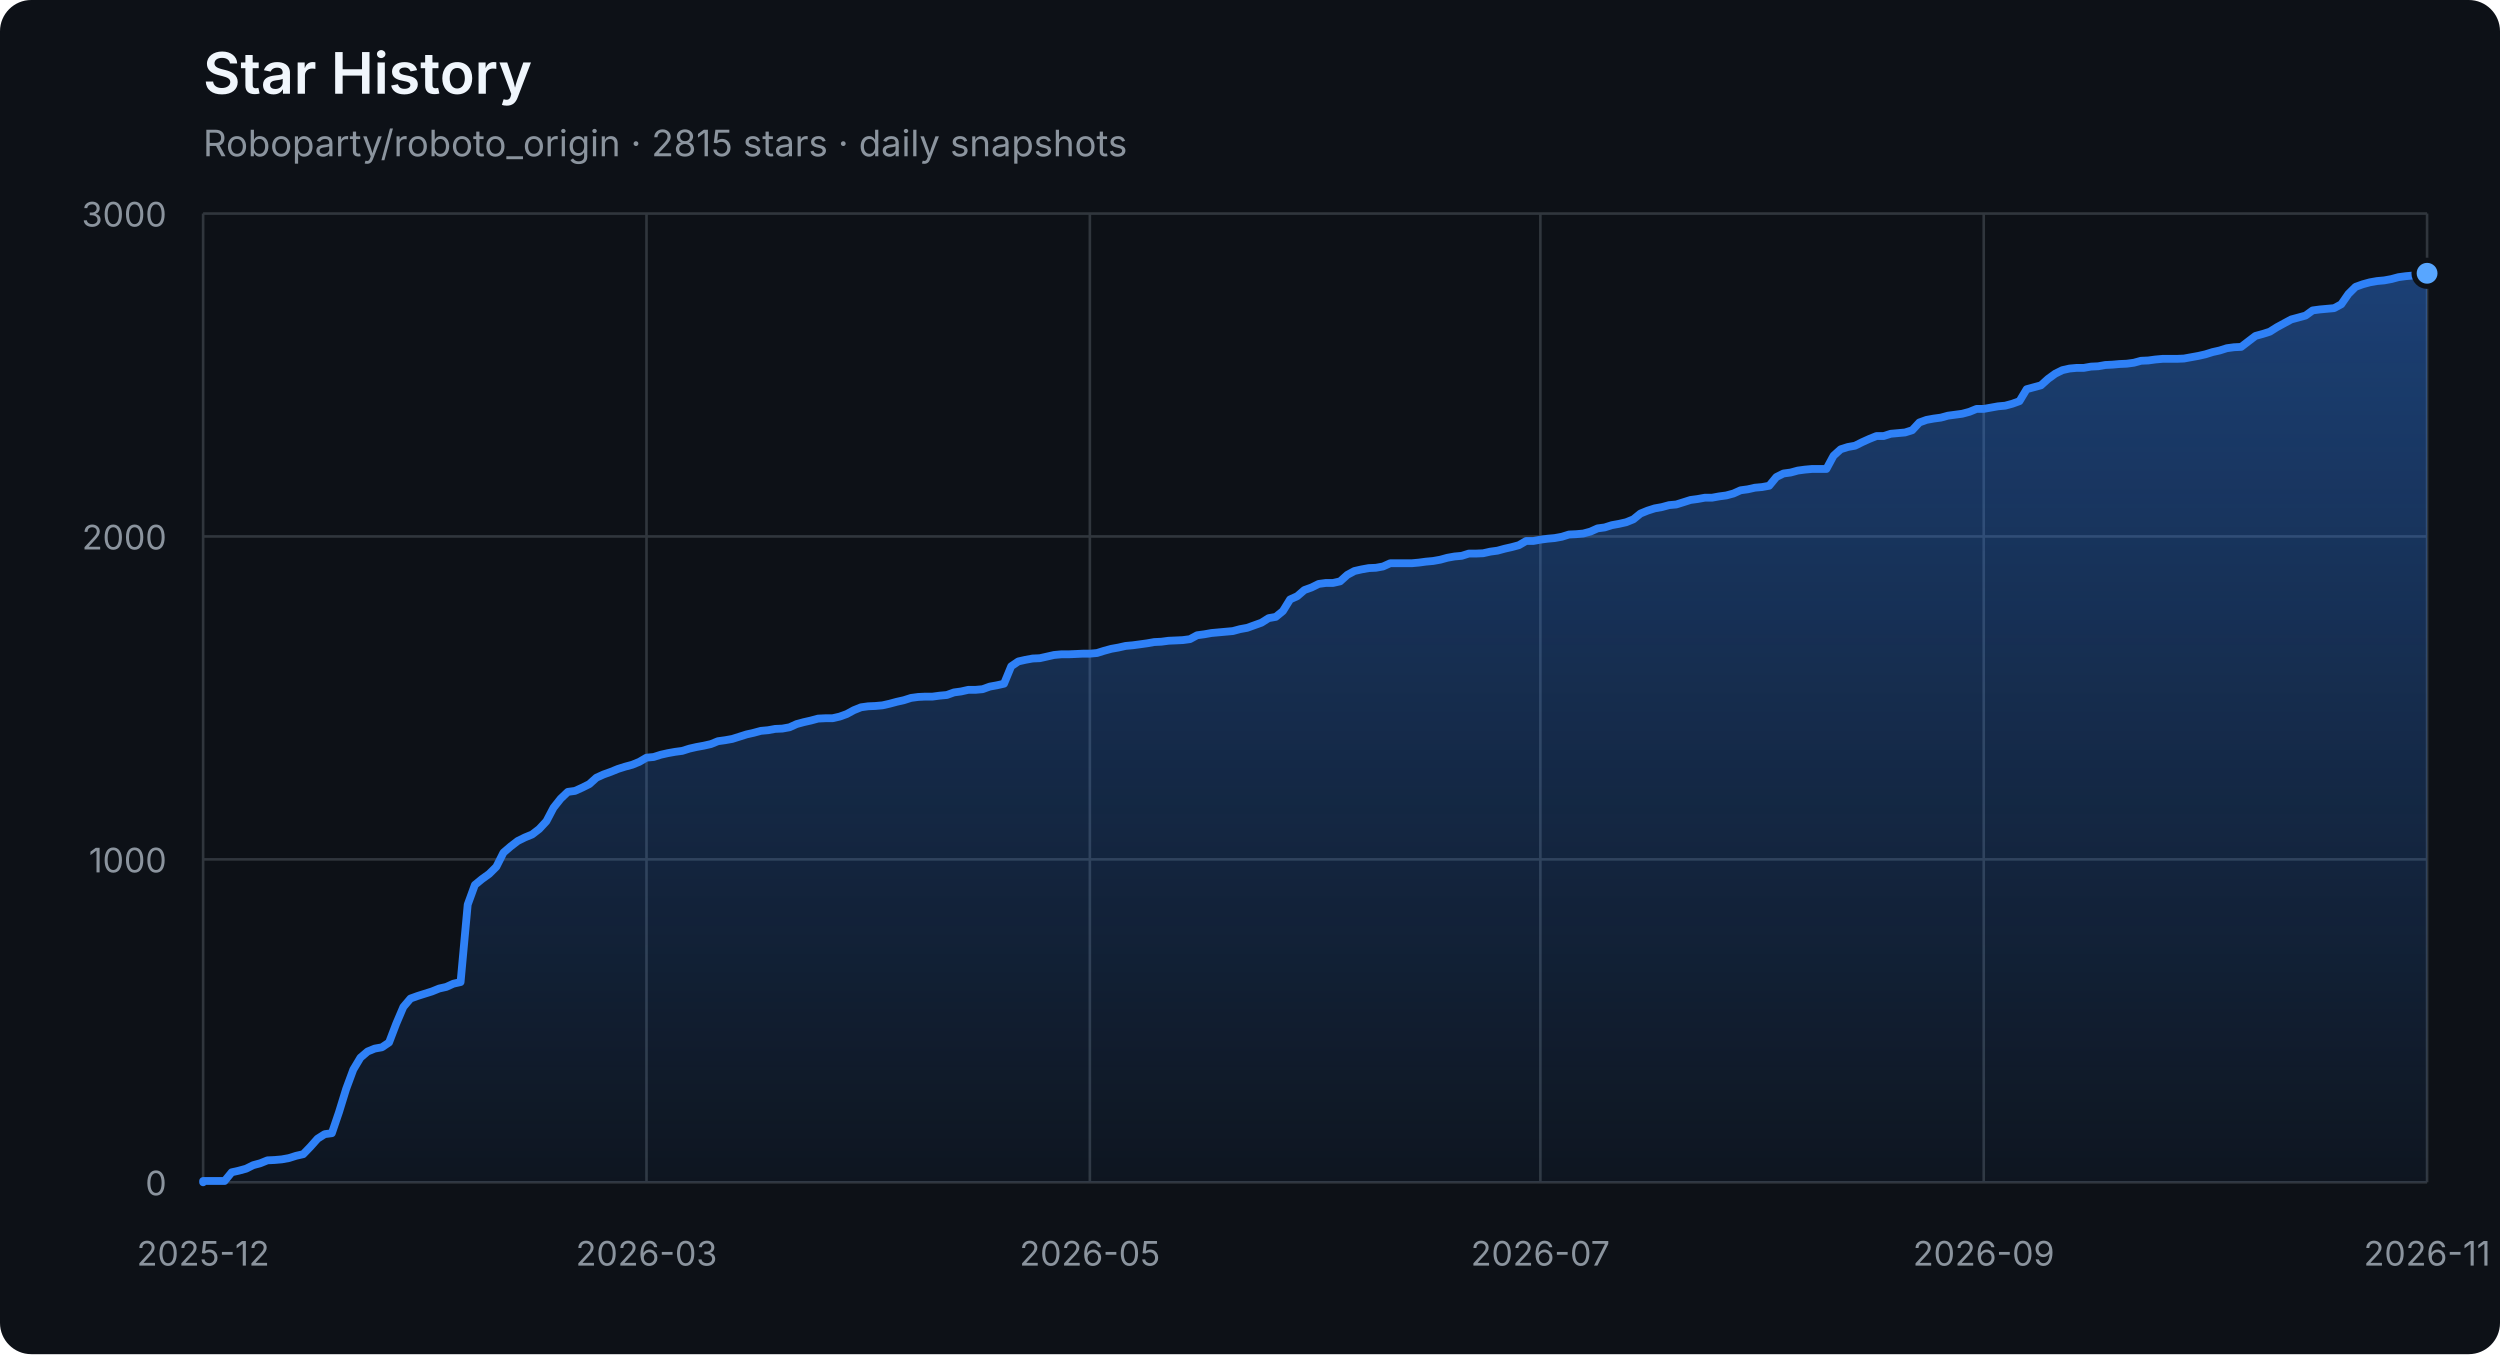
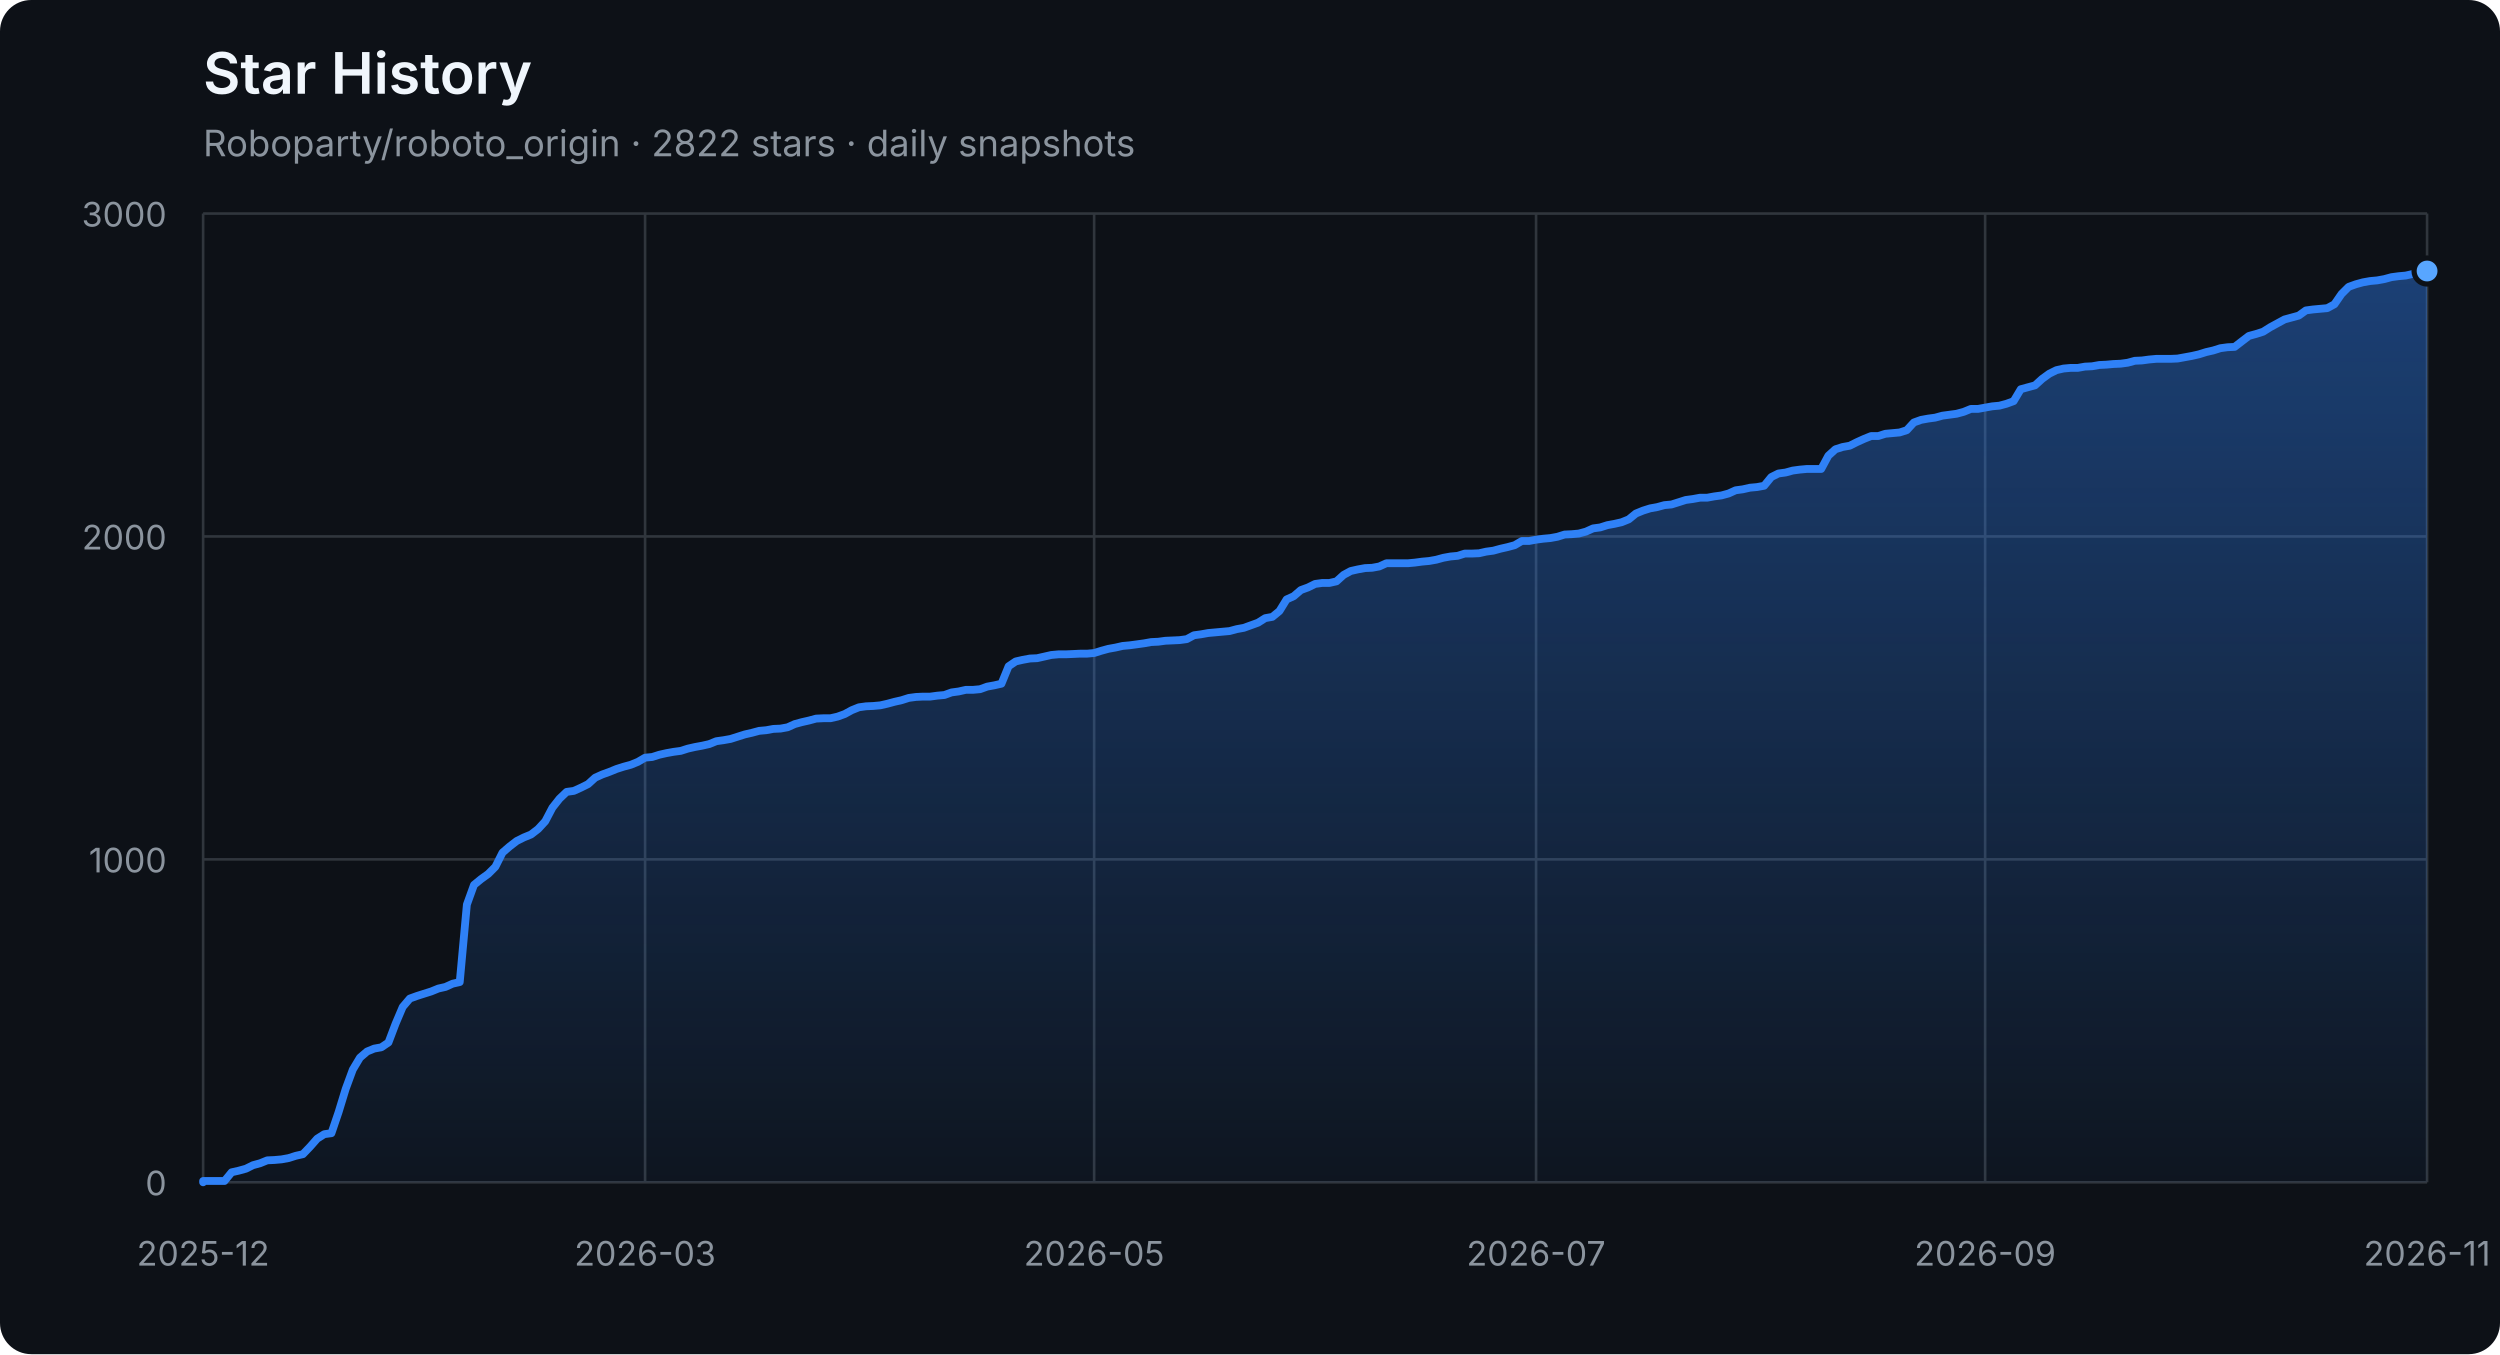
<svg xmlns="http://www.w3.org/2000/svg" width="960" height="520" viewBox="0 0 960 520" role="img" aria-labelledby="title description">
  <defs>
    <linearGradient id="area" x1="0" y1="0" x2="0" y2="1">
      <stop offset="0%" stop-color="#2f81f7" stop-opacity="0.42" />
      <stop offset="100%" stop-color="#2f81f7" stop-opacity="0.04" />
    </linearGradient>
  </defs>
  <style>
    .axis { fill: #8b949e; font: 13px -apple-system, BlinkMacSystemFont, "Segoe UI", sans-serif; }
    .grid { stroke: #30363d; stroke-width: 1; }
    .title { fill: #f0f6fc; font: 600 22px -apple-system, BlinkMacSystemFont, "Segoe UI", sans-serif; }
    .subtitle { fill: #8b949e; font: 14px -apple-system, BlinkMacSystemFont, "Segoe UI", sans-serif; }
  </style>
  <rect width="100%" height="100%" rx="12" fill="#0d1117" />
  <text x="78" y="36" class="title">Star History</text>
-   <text x="78" y="60" class="subtitle">Roboparty/roboto_origin · 2815 stars · daily snapshots</text>
+   <text x="78" y="60" class="subtitle">Roboparty/roboto_origin · 2822 stars · daily snapshots</text>
  <line x1="78" y1="454.00" x2="932" y2="454.00" class="grid" />
  <text x="64" y="459.00" class="axis" text-anchor="end">0</text>
  <line x1="78" y1="330.00" x2="932" y2="330.00" class="grid" />
  <text x="64" y="335.00" class="axis" text-anchor="end">1000</text>
  <line x1="78" y1="206.00" x2="932" y2="206.00" class="grid" />
  <text x="64" y="211.00" class="axis" text-anchor="end">2000</text>
  <line x1="78" y1="82.00" x2="932" y2="82.00" class="grid" />
  <text x="64" y="87.00" class="axis" text-anchor="end">3000</text>
  <line x1="78.00" y1="82" x2="78.00" y2="454" class="grid" />
  <text x="78.00" y="486" class="axis" text-anchor="middle">2025-12</text>
-   <line x1="248.25" y1="82" x2="248.25" y2="454" class="grid" />
-   <text x="248.25" y="486" class="axis" text-anchor="middle">2026-03</text>
-   <line x1="418.50" y1="82" x2="418.50" y2="454" class="grid" />
-   <text x="418.50" y="486" class="axis" text-anchor="middle">2026-05</text>
-   <line x1="591.50" y1="82" x2="591.50" y2="454" class="grid" />
-   <text x="591.50" y="486" class="axis" text-anchor="middle">2026-07</text>
-   <line x1="761.75" y1="82" x2="761.75" y2="454" class="grid" />
-   <text x="761.75" y="486" class="axis" text-anchor="middle">2026-09</text>
+   <line x1="247.71" y1="82" x2="247.71" y2="454" class="grid" />
+   <text x="247.71" y="486" class="axis" text-anchor="middle">2026-03</text>
+   <line x1="420.15" y1="82" x2="420.15" y2="454" class="grid" />
+   <text x="420.15" y="486" class="axis" text-anchor="middle">2026-05</text>
+   <line x1="589.85" y1="82" x2="589.85" y2="454" class="grid" />
+   <text x="589.85" y="486" class="axis" text-anchor="middle">2026-07</text>
+   <line x1="762.29" y1="82" x2="762.29" y2="454" class="grid" />
+   <text x="762.29" y="486" class="axis" text-anchor="middle">2026-09</text>
  <line x1="932.00" y1="82" x2="932.00" y2="454" class="grid" />
  <text x="932.00" y="486" class="axis" text-anchor="middle">2026-11</text>
-   <polygon points="78,454 78.00,454.00 78.00,453.50 80.75,453.50 83.49,453.50 86.24,453.50 88.98,450.16 91.73,449.54 94.48,448.79 97.22,447.43 99.97,446.68 102.71,445.57 105.46,445.44 108.21,445.20 110.95,444.70 113.70,443.83 116.44,443.21 119.19,440.36 121.94,437.26 124.68,435.52 127.43,435.15 130.17,427.09 132.92,418.16 135.67,410.72 138.41,406.14 141.16,403.78 143.90,402.66 146.65,402.17 149.40,400.31 152.14,393.12 154.89,386.67 157.63,383.44 160.38,382.45 163.13,381.58 165.87,380.72 168.62,379.60 171.36,378.98 174.11,377.74 176.86,377.12 179.60,347.36 182.35,339.80 185.09,337.56 187.84,335.58 190.59,332.85 193.33,327.40 196.08,325.04 198.82,322.93 201.57,321.57 204.32,320.45 207.06,318.34 209.81,315.37 212.55,310.16 215.30,306.69 218.05,304.08 220.79,303.71 223.54,302.47 226.28,301.11 229.03,298.63 231.77,297.39 234.52,296.40 237.27,295.28 240.01,294.41 242.76,293.67 245.50,292.55 248.25,290.94 251.00,290.69 253.74,289.82 256.49,289.20 259.23,288.71 261.98,288.34 264.73,287.47 267.47,286.85 270.22,286.35 272.96,285.73 275.71,284.62 278.46,284.24 281.20,283.75 283.95,282.88 286.69,282.01 289.44,281.39 292.19,280.65 294.93,280.40 297.68,279.90 300.42,279.78 303.17,279.28 305.92,278.04 308.66,277.30 311.41,276.68 314.15,275.94 316.90,275.81 319.65,275.81 322.39,275.19 325.14,274.20 327.88,272.71 330.63,271.60 333.38,271.22 336.12,271.10 338.87,270.85 341.61,270.23 344.36,269.49 347.11,268.87 349.85,268.00 352.60,267.63 355.34,267.50 358.09,267.50 360.84,267.13 363.58,266.88 366.33,265.89 369.07,265.52 371.82,264.90 374.57,264.90 377.31,264.65 380.06,263.66 382.80,263.16 385.55,262.54 388.30,255.85 391.04,253.99 393.79,253.37 396.53,252.87 399.28,252.75 402.03,252.13 404.77,251.51 407.52,251.26 410.26,251.26 413.01,251.14 415.76,251.01 418.50,251.01 421.25,250.76 423.99,249.90 426.74,249.15 429.49,248.66 432.23,248.04 434.98,247.79 437.72,247.42 440.47,247.04 443.22,246.55 445.96,246.42 448.71,246.05 451.45,245.93 454.20,245.80 456.95,245.43 459.69,243.94 462.44,243.57 465.18,243.08 467.93,242.83 470.68,242.58 473.42,242.33 476.17,241.59 478.91,241.09 481.66,240.10 484.41,239.11 487.15,237.37 489.90,236.88 492.64,234.64 495.39,230.18 498.14,228.94 500.88,226.58 503.63,225.59 506.37,224.23 509.12,223.86 511.86,223.86 514.61,223.24 517.36,220.76 520.10,219.27 522.85,218.65 525.59,218.15 528.34,218.03 531.09,217.53 533.83,216.29 536.58,216.29 539.32,216.29 542.07,216.29 544.82,216.04 547.56,215.67 550.31,215.42 553.05,214.93 555.80,214.18 558.55,213.69 561.29,213.44 564.04,212.57 566.78,212.57 569.53,212.45 572.28,211.83 575.02,211.46 577.77,210.71 580.51,210.09 583.26,209.35 586.01,207.74 588.75,207.74 591.50,207.24 594.24,206.87 596.99,206.62 599.74,206.12 602.48,205.26 605.23,205.13 607.97,204.88 610.72,204.14 613.47,202.90 616.21,202.53 618.96,201.66 621.70,201.16 624.45,200.54 627.20,199.43 629.94,197.20 632.69,196.08 635.43,195.21 638.18,194.72 640.93,193.97 643.67,193.72 646.42,192.86 649.16,191.99 651.91,191.62 654.66,191.12 657.40,191.12 660.15,190.62 662.89,190.25 665.64,189.51 668.39,188.27 671.13,187.90 673.88,187.28 676.62,187.03 679.37,186.53 682.12,183.18 684.86,181.82 687.61,181.45 690.35,180.70 693.10,180.33 695.85,180.08 698.59,180.08 701.34,180.08 704.08,175.00 706.83,172.52 709.58,171.65 712.32,171.16 715.07,169.79 717.81,168.55 720.56,167.44 723.31,167.44 726.05,166.57 728.80,166.32 731.54,166.07 734.29,165.20 737.04,162.23 739.78,161.24 742.53,160.74 745.27,160.37 748.02,159.62 750.77,159.25 753.51,158.88 756.26,158.14 759.00,157.02 761.75,157.02 764.50,156.52 767.24,156.03 769.99,155.78 772.73,155.04 775.48,154.04 778.23,149.46 780.97,148.71 783.72,147.97 786.46,145.49 789.21,143.50 791.95,142.14 794.70,141.52 797.45,141.27 800.19,141.27 802.94,140.78 805.68,140.65 808.43,140.16 811.18,140.03 813.92,139.78 816.67,139.66 819.41,139.29 822.16,138.54 824.91,138.42 827.65,138.05 830.40,137.80 833.14,137.80 835.89,137.80 838.64,137.68 841.38,137.18 844.13,136.68 846.87,136.06 849.62,135.20 852.37,134.58 855.11,133.71 857.86,133.34 860.60,133.21 863.35,131.10 866.10,129.00 868.84,128.25 871.59,127.38 874.33,125.65 877.08,124.16 879.83,122.67 882.57,121.93 885.32,121.18 888.06,119.20 890.81,118.83 893.56,118.58 896.30,118.33 899.05,116.84 901.79,112.88 904.54,110.15 907.29,109.16 910.03,108.41 912.78,107.92 915.52,107.67 918.27,107.17 921.02,106.43 923.76,106.06 926.51,105.81 929.25,105.19 932.00,104.94 932.00,454" fill="url(#area)" />
-   <polyline points="78.00,454.00 78.00,453.50 80.75,453.50 83.49,453.50 86.24,453.50 88.98,450.16 91.73,449.54 94.48,448.79 97.22,447.43 99.97,446.68 102.71,445.57 105.46,445.44 108.21,445.20 110.95,444.70 113.70,443.83 116.44,443.21 119.19,440.36 121.94,437.26 124.68,435.52 127.43,435.15 130.17,427.09 132.92,418.16 135.67,410.72 138.41,406.14 141.16,403.78 143.90,402.66 146.65,402.17 149.40,400.31 152.14,393.12 154.89,386.67 157.63,383.44 160.38,382.45 163.13,381.58 165.87,380.72 168.62,379.60 171.36,378.98 174.11,377.74 176.86,377.12 179.60,347.36 182.35,339.80 185.09,337.56 187.84,335.58 190.59,332.85 193.33,327.40 196.08,325.04 198.82,322.93 201.57,321.57 204.32,320.45 207.06,318.34 209.81,315.37 212.55,310.16 215.30,306.69 218.05,304.08 220.79,303.71 223.54,302.47 226.28,301.11 229.03,298.63 231.77,297.39 234.52,296.40 237.27,295.28 240.01,294.41 242.76,293.67 245.50,292.55 248.25,290.94 251.00,290.69 253.74,289.82 256.49,289.20 259.23,288.71 261.98,288.34 264.73,287.47 267.47,286.85 270.22,286.35 272.96,285.73 275.71,284.62 278.46,284.24 281.20,283.75 283.95,282.88 286.69,282.01 289.44,281.39 292.19,280.65 294.93,280.40 297.68,279.90 300.42,279.78 303.17,279.28 305.92,278.04 308.66,277.30 311.41,276.68 314.15,275.94 316.90,275.81 319.65,275.81 322.39,275.19 325.14,274.20 327.88,272.71 330.63,271.60 333.38,271.22 336.12,271.10 338.87,270.85 341.61,270.23 344.36,269.49 347.11,268.87 349.85,268.00 352.60,267.63 355.34,267.50 358.09,267.50 360.84,267.13 363.58,266.88 366.33,265.89 369.07,265.52 371.82,264.90 374.57,264.90 377.31,264.65 380.06,263.66 382.80,263.16 385.55,262.54 388.30,255.85 391.04,253.99 393.79,253.37 396.53,252.87 399.28,252.75 402.03,252.13 404.77,251.51 407.52,251.26 410.26,251.26 413.01,251.14 415.76,251.01 418.50,251.01 421.25,250.76 423.99,249.90 426.74,249.15 429.49,248.66 432.23,248.04 434.98,247.79 437.72,247.42 440.47,247.04 443.22,246.55 445.96,246.42 448.71,246.05 451.45,245.93 454.20,245.80 456.95,245.43 459.69,243.94 462.44,243.57 465.18,243.08 467.93,242.83 470.68,242.58 473.42,242.33 476.17,241.59 478.91,241.09 481.66,240.10 484.41,239.11 487.15,237.37 489.90,236.88 492.64,234.64 495.39,230.18 498.14,228.94 500.88,226.58 503.63,225.59 506.37,224.23 509.12,223.86 511.86,223.86 514.61,223.24 517.36,220.76 520.10,219.27 522.85,218.65 525.59,218.15 528.34,218.03 531.09,217.53 533.83,216.29 536.58,216.29 539.32,216.29 542.07,216.29 544.82,216.04 547.56,215.67 550.31,215.42 553.05,214.93 555.80,214.18 558.55,213.69 561.29,213.44 564.04,212.57 566.78,212.57 569.53,212.45 572.28,211.83 575.02,211.46 577.77,210.71 580.51,210.09 583.26,209.35 586.01,207.74 588.75,207.74 591.50,207.24 594.24,206.87 596.99,206.62 599.74,206.12 602.48,205.26 605.23,205.13 607.97,204.88 610.72,204.14 613.47,202.90 616.21,202.53 618.96,201.66 621.70,201.16 624.45,200.54 627.20,199.43 629.94,197.20 632.69,196.08 635.43,195.21 638.18,194.72 640.93,193.97 643.67,193.72 646.42,192.86 649.16,191.99 651.91,191.62 654.66,191.12 657.40,191.12 660.15,190.62 662.89,190.25 665.64,189.51 668.39,188.27 671.13,187.90 673.88,187.28 676.62,187.03 679.37,186.53 682.12,183.18 684.86,181.82 687.61,181.45 690.35,180.70 693.10,180.33 695.85,180.08 698.59,180.08 701.34,180.08 704.08,175.00 706.83,172.52 709.58,171.65 712.32,171.16 715.07,169.79 717.81,168.55 720.56,167.44 723.31,167.44 726.05,166.57 728.80,166.32 731.54,166.07 734.29,165.20 737.04,162.23 739.78,161.24 742.53,160.74 745.27,160.37 748.02,159.62 750.77,159.25 753.51,158.88 756.26,158.14 759.00,157.02 761.75,157.02 764.50,156.52 767.24,156.03 769.99,155.78 772.73,155.04 775.48,154.04 778.23,149.46 780.97,148.71 783.72,147.97 786.46,145.49 789.21,143.50 791.95,142.14 794.70,141.52 797.45,141.27 800.19,141.27 802.94,140.78 805.68,140.65 808.43,140.16 811.18,140.03 813.92,139.78 816.67,139.66 819.41,139.29 822.16,138.54 824.91,138.42 827.65,138.05 830.40,137.80 833.14,137.80 835.89,137.80 838.64,137.68 841.38,137.18 844.13,136.68 846.87,136.06 849.62,135.20 852.37,134.58 855.11,133.71 857.86,133.34 860.60,133.21 863.35,131.10 866.10,129.00 868.84,128.25 871.59,127.38 874.33,125.65 877.08,124.16 879.83,122.67 882.57,121.93 885.32,121.18 888.06,119.20 890.81,118.83 893.56,118.58 896.30,118.33 899.05,116.84 901.79,112.88 904.54,110.15 907.29,109.16 910.03,108.41 912.78,107.92 915.52,107.67 918.27,107.17 921.02,106.43 923.76,106.06 926.51,105.81 929.25,105.19 932.00,104.94" fill="none" stroke="#2f81f7" stroke-width="3" stroke-linejoin="round" stroke-linecap="round" />
-   <circle cx="932.00" cy="104.94" r="5" fill="#58a6ff" stroke="#0d1117" stroke-width="2" />
+   <polygon points="78,454 78.00,454.00 78.00,453.50 80.74,453.50 83.47,453.50 86.21,453.50 88.95,450.16 91.69,449.54 94.42,448.79 97.16,447.43 99.90,446.68 102.63,445.57 105.37,445.44 108.11,445.20 110.85,444.70 113.58,443.83 116.32,443.21 119.06,440.36 121.79,437.26 124.53,435.52 127.27,435.15 130.01,427.09 132.74,418.16 135.48,410.72 138.22,406.14 140.96,403.78 143.69,402.66 146.43,402.17 149.17,400.31 151.90,393.12 154.64,386.67 157.38,383.44 160.12,382.45 162.85,381.58 165.59,380.72 168.33,379.60 171.06,378.98 173.80,377.74 176.54,377.12 179.28,347.36 182.01,339.80 184.75,337.56 187.49,335.58 190.22,332.85 192.96,327.40 195.70,325.04 198.44,322.93 201.17,321.57 203.91,320.45 206.65,318.34 209.38,315.37 212.12,310.16 214.86,306.69 217.60,304.08 220.33,303.71 223.07,302.47 225.81,301.11 228.54,298.63 231.28,297.39 234.02,296.40 236.76,295.28 239.49,294.41 242.23,293.67 244.97,292.55 247.71,290.94 250.44,290.69 253.18,289.82 255.92,289.20 258.65,288.71 261.39,288.34 264.13,287.47 266.87,286.85 269.60,286.35 272.34,285.73 275.08,284.62 277.81,284.24 280.55,283.75 283.29,282.88 286.03,282.01 288.76,281.39 291.50,280.65 294.24,280.40 296.97,279.90 299.71,279.78 302.45,279.28 305.19,278.04 307.92,277.30 310.66,276.68 313.40,275.94 316.13,275.81 318.87,275.81 321.61,275.19 324.35,274.20 327.08,272.71 329.82,271.60 332.56,271.22 335.29,271.10 338.03,270.85 340.77,270.23 343.51,269.49 346.24,268.87 348.98,268.00 351.72,267.63 354.46,267.50 357.19,267.50 359.93,267.13 362.67,266.88 365.40,265.89 368.14,265.52 370.88,264.90 373.62,264.90 376.35,264.65 379.09,263.66 381.83,263.16 384.56,262.54 387.30,255.85 390.04,253.99 392.78,253.37 395.51,252.87 398.25,252.75 400.99,252.13 403.72,251.51 406.46,251.26 409.20,251.26 411.94,251.14 414.67,251.01 417.41,251.01 420.15,250.76 422.88,249.90 425.62,249.15 428.36,248.66 431.10,248.04 433.83,247.79 436.57,247.42 439.31,247.04 442.04,246.55 444.78,246.42 447.52,246.05 450.26,245.93 452.99,245.80 455.73,245.43 458.47,243.94 461.21,243.57 463.94,243.08 466.68,242.83 469.42,242.58 472.15,242.33 474.89,241.59 477.63,241.09 480.37,240.10 483.10,239.11 485.84,237.37 488.58,236.88 491.31,234.64 494.05,230.18 496.79,228.94 499.53,226.58 502.26,225.59 505.00,224.23 507.74,223.86 510.47,223.86 513.21,223.24 515.95,220.76 518.69,219.27 521.42,218.65 524.16,218.15 526.90,218.03 529.63,217.53 532.37,216.29 535.11,216.29 537.85,216.29 540.58,216.29 543.32,216.04 546.06,215.67 548.79,215.42 551.53,214.93 554.27,214.18 557.01,213.69 559.74,213.44 562.48,212.57 565.22,212.57 567.96,212.45 570.69,211.83 573.43,211.46 576.17,210.71 578.90,210.09 581.64,209.35 584.38,207.74 587.12,207.74 589.85,207.24 592.59,206.87 595.33,206.62 598.06,206.12 600.80,205.26 603.54,205.13 606.28,204.88 609.01,204.14 611.75,202.90 614.49,202.53 617.22,201.66 619.96,201.16 622.70,200.54 625.44,199.43 628.17,197.20 630.91,196.08 633.65,195.21 636.38,194.72 639.12,193.97 641.86,193.72 644.60,192.86 647.33,191.99 650.07,191.62 652.81,191.12 655.54,191.12 658.28,190.62 661.02,190.25 663.76,189.51 666.49,188.27 669.23,187.90 671.97,187.28 674.71,187.03 677.44,186.53 680.18,183.18 682.92,181.82 685.65,181.45 688.39,180.70 691.13,180.33 693.87,180.08 696.60,180.08 699.34,180.08 702.08,175.00 704.81,172.52 707.55,171.65 710.29,171.16 713.03,169.79 715.76,168.55 718.50,167.44 721.24,167.44 723.97,166.57 726.71,166.32 729.45,166.07 732.19,165.20 734.92,162.23 737.66,161.24 740.40,160.74 743.13,160.37 745.87,159.62 748.61,159.25 751.35,158.88 754.08,158.14 756.82,157.02 759.56,157.02 762.29,156.52 765.03,156.03 767.77,155.78 770.51,155.04 773.24,154.04 775.98,149.46 778.72,148.71 781.46,147.97 784.19,145.49 786.93,143.50 789.67,142.14 792.40,141.52 795.14,141.27 797.88,141.27 800.62,140.78 803.35,140.65 806.09,140.16 808.83,140.03 811.56,139.78 814.30,139.66 817.04,139.29 819.78,138.54 822.51,138.42 825.25,138.05 827.99,137.80 830.72,137.80 833.46,137.80 836.20,137.68 838.94,137.18 841.67,136.68 844.41,136.06 847.15,135.20 849.88,134.58 852.62,133.71 855.36,133.34 858.10,133.21 860.83,131.10 863.57,129.00 866.31,128.25 869.04,127.38 871.78,125.65 874.52,124.16 877.26,122.67 879.99,121.93 882.73,121.18 885.47,119.20 888.21,118.83 890.94,118.58 893.68,118.33 896.42,116.84 899.15,112.88 901.89,110.15 904.63,109.16 907.37,108.41 910.10,107.92 912.84,107.67 915.58,107.17 918.31,106.43 921.05,106.06 923.79,105.81 926.53,105.19 929.26,104.94 932.00,104.07 932.00,454" fill="url(#area)" />
+   <polyline points="78.00,454.00 78.00,453.50 80.74,453.50 83.47,453.50 86.21,453.50 88.95,450.16 91.69,449.54 94.42,448.79 97.16,447.43 99.90,446.68 102.63,445.57 105.37,445.44 108.11,445.20 110.85,444.70 113.58,443.83 116.32,443.21 119.06,440.36 121.79,437.26 124.53,435.52 127.27,435.15 130.01,427.09 132.74,418.16 135.48,410.72 138.22,406.14 140.96,403.78 143.69,402.66 146.43,402.17 149.17,400.31 151.90,393.12 154.64,386.67 157.38,383.44 160.12,382.45 162.85,381.58 165.59,380.72 168.33,379.60 171.06,378.98 173.80,377.74 176.54,377.12 179.28,347.36 182.01,339.80 184.75,337.56 187.49,335.58 190.22,332.85 192.96,327.40 195.70,325.04 198.44,322.93 201.17,321.57 203.91,320.45 206.65,318.34 209.38,315.37 212.12,310.16 214.86,306.69 217.60,304.08 220.33,303.71 223.07,302.47 225.81,301.11 228.54,298.63 231.28,297.39 234.02,296.40 236.76,295.28 239.49,294.41 242.23,293.67 244.97,292.55 247.71,290.94 250.44,290.69 253.18,289.82 255.92,289.20 258.65,288.71 261.39,288.34 264.13,287.47 266.87,286.85 269.60,286.35 272.34,285.73 275.08,284.62 277.81,284.24 280.55,283.75 283.29,282.88 286.03,282.01 288.76,281.39 291.50,280.65 294.24,280.40 296.97,279.90 299.71,279.78 302.45,279.28 305.19,278.04 307.92,277.30 310.66,276.68 313.40,275.94 316.13,275.81 318.87,275.81 321.61,275.19 324.35,274.20 327.08,272.71 329.82,271.60 332.56,271.22 335.29,271.10 338.03,270.85 340.77,270.23 343.51,269.49 346.24,268.87 348.98,268.00 351.72,267.63 354.46,267.50 357.19,267.50 359.93,267.13 362.67,266.88 365.40,265.89 368.14,265.52 370.88,264.90 373.62,264.90 376.35,264.65 379.09,263.66 381.83,263.16 384.56,262.54 387.30,255.85 390.04,253.99 392.78,253.37 395.51,252.87 398.25,252.75 400.99,252.13 403.72,251.51 406.46,251.26 409.20,251.26 411.94,251.14 414.67,251.01 417.41,251.01 420.15,250.76 422.88,249.90 425.62,249.15 428.36,248.66 431.10,248.04 433.83,247.79 436.57,247.42 439.31,247.04 442.04,246.55 444.78,246.42 447.52,246.05 450.26,245.93 452.99,245.80 455.73,245.43 458.47,243.94 461.21,243.57 463.94,243.08 466.68,242.83 469.42,242.58 472.15,242.33 474.89,241.59 477.63,241.09 480.37,240.10 483.10,239.11 485.84,237.37 488.58,236.88 491.31,234.64 494.05,230.18 496.79,228.94 499.53,226.58 502.26,225.59 505.00,224.23 507.74,223.86 510.47,223.86 513.21,223.24 515.95,220.76 518.69,219.27 521.42,218.65 524.16,218.15 526.90,218.03 529.63,217.53 532.37,216.29 535.11,216.29 537.85,216.29 540.58,216.29 543.32,216.04 546.06,215.67 548.79,215.42 551.53,214.93 554.27,214.18 557.01,213.69 559.74,213.44 562.48,212.57 565.22,212.57 567.96,212.45 570.69,211.83 573.43,211.46 576.17,210.71 578.90,210.09 581.64,209.35 584.38,207.74 587.12,207.74 589.85,207.24 592.59,206.87 595.33,206.62 598.06,206.12 600.80,205.26 603.54,205.13 606.28,204.88 609.01,204.14 611.75,202.90 614.49,202.53 617.22,201.66 619.96,201.16 622.70,200.54 625.44,199.43 628.17,197.20 630.91,196.08 633.65,195.21 636.38,194.72 639.12,193.97 641.86,193.72 644.60,192.86 647.33,191.99 650.07,191.62 652.81,191.12 655.54,191.12 658.28,190.62 661.02,190.25 663.76,189.51 666.49,188.27 669.23,187.90 671.97,187.28 674.71,187.03 677.44,186.53 680.18,183.18 682.92,181.82 685.65,181.45 688.39,180.70 691.13,180.33 693.87,180.08 696.60,180.08 699.34,180.08 702.08,175.00 704.81,172.52 707.55,171.65 710.29,171.16 713.03,169.79 715.76,168.55 718.50,167.44 721.24,167.44 723.97,166.57 726.71,166.32 729.45,166.07 732.19,165.20 734.92,162.23 737.66,161.24 740.40,160.74 743.13,160.37 745.87,159.62 748.61,159.25 751.35,158.88 754.08,158.14 756.82,157.02 759.56,157.02 762.29,156.52 765.03,156.03 767.77,155.78 770.51,155.04 773.24,154.04 775.98,149.46 778.72,148.71 781.46,147.97 784.19,145.49 786.93,143.50 789.67,142.14 792.40,141.52 795.14,141.27 797.88,141.27 800.62,140.78 803.35,140.65 806.09,140.16 808.83,140.03 811.56,139.78 814.30,139.66 817.04,139.29 819.78,138.54 822.51,138.42 825.25,138.05 827.99,137.80 830.72,137.80 833.46,137.80 836.20,137.68 838.94,137.18 841.67,136.68 844.41,136.06 847.15,135.20 849.88,134.58 852.62,133.71 855.36,133.34 858.10,133.21 860.83,131.10 863.57,129.00 866.31,128.25 869.04,127.38 871.78,125.65 874.52,124.16 877.26,122.67 879.99,121.93 882.73,121.18 885.47,119.20 888.21,118.83 890.94,118.58 893.68,118.33 896.42,116.84 899.15,112.88 901.89,110.15 904.63,109.16 907.37,108.41 910.10,107.92 912.84,107.67 915.58,107.17 918.31,106.43 921.05,106.06 923.79,105.81 926.53,105.19 929.26,104.94 932.00,104.07" fill="none" stroke="#2f81f7" stroke-width="3" stroke-linejoin="round" stroke-linecap="round" />
+   <circle cx="932.00" cy="104.07" r="5" fill="#58a6ff" stroke="#0d1117" stroke-width="2" />
</svg>
